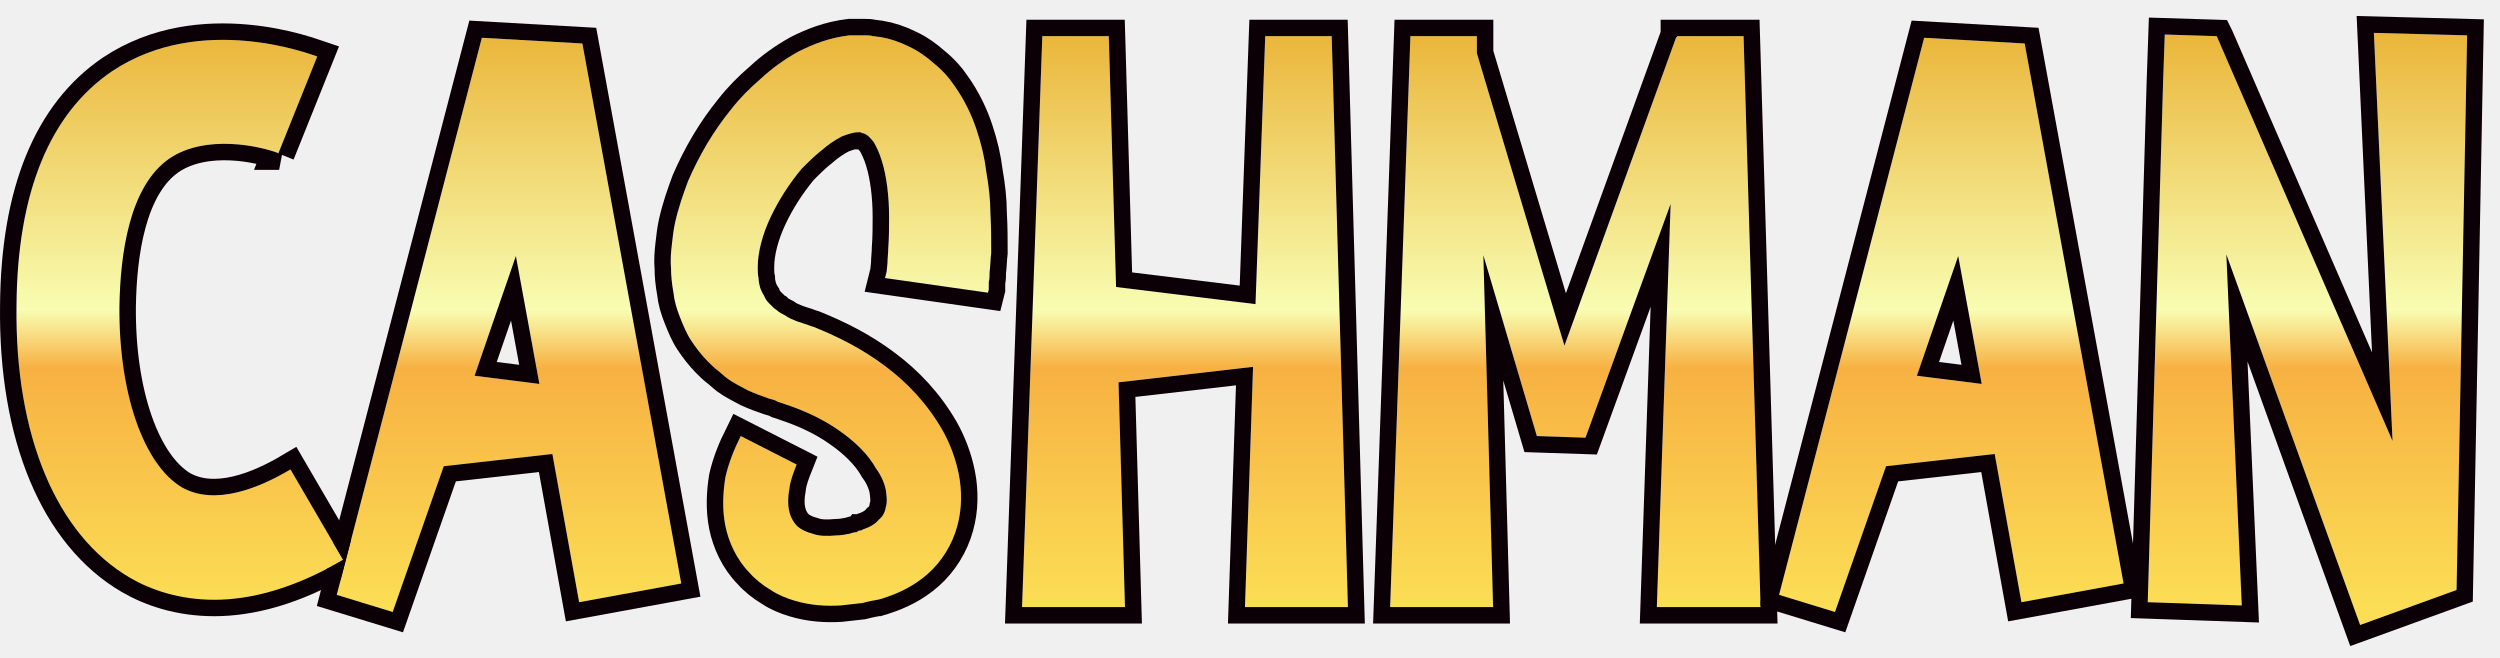
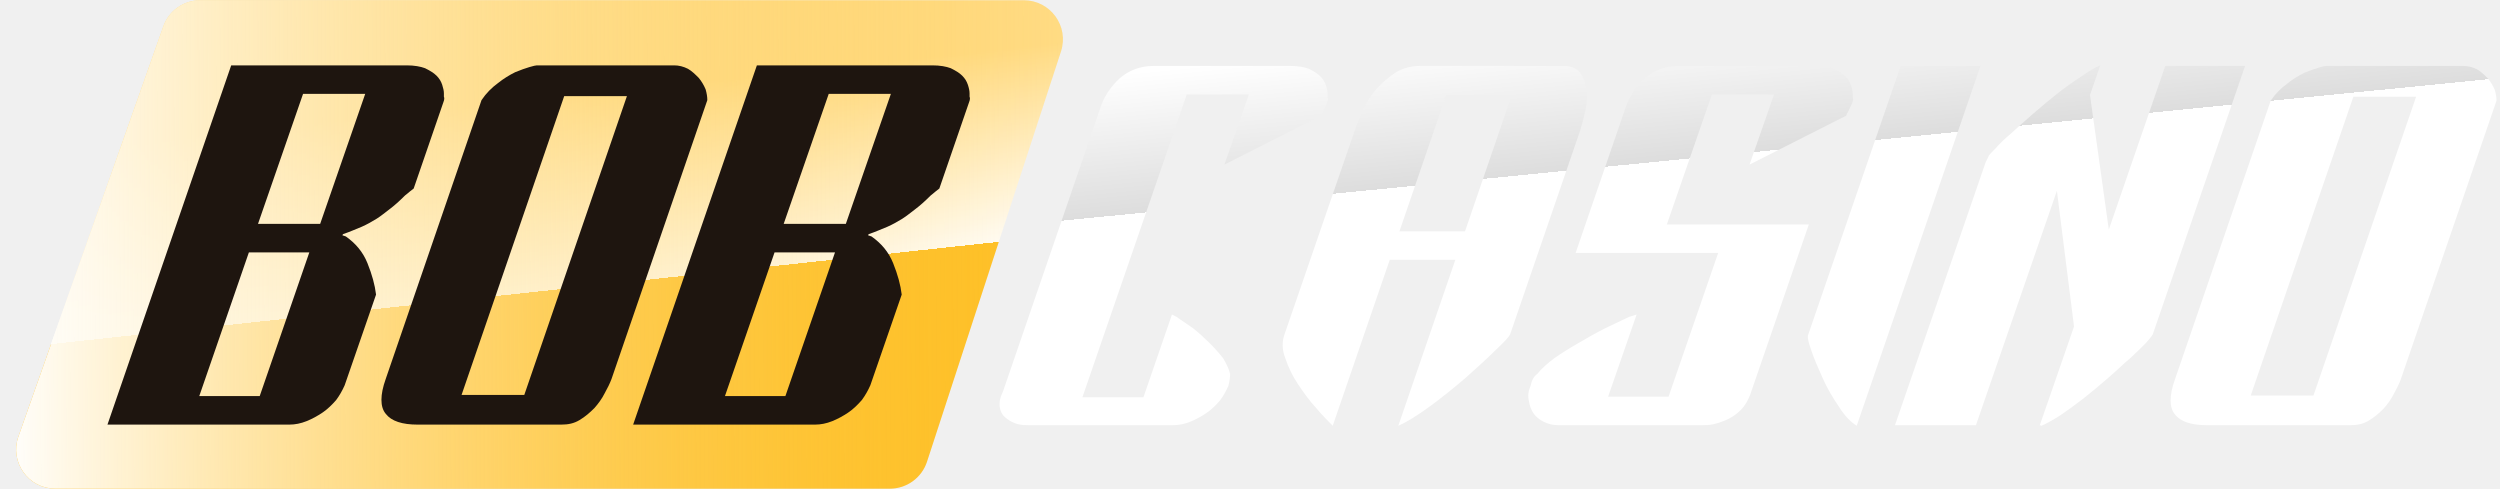
- <svg xmlns="http://www.w3.org/2000/svg" width="152" height="40" viewBox="0 0 152 40" fill="none">
-   <mask id="path-1-outside-1_2800_36835" maskUnits="userSpaceOnUse" x="0" y="0" width="152" height="40" fill="black">
-     <rect fill="white" width="152" height="40" />
-     <path d="M11.057 29.631C13.078 30.77 15.739 29.681 17.661 28.542L20.865 34.038C17.809 35.821 15.197 36.465 13.028 36.465C10.909 36.465 9.184 35.871 7.903 35.128C3.418 32.503 0.904 26.462 1.003 18.589C1.052 11.706 3.023 6.902 6.818 4.327C12.24 0.713 18.992 3.337 19.288 3.436L16.922 9.329H16.971C15.838 8.883 12.535 8.14 10.318 9.626C7.853 11.309 7.311 15.469 7.262 18.638C7.213 23.937 8.741 28.245 11.057 29.631Z" />
-     <path d="M29.297 2.297L35.408 2.644L41.421 35.475L35.211 36.614L33.584 27.601L26.98 28.344L23.875 37.208L20.474 36.168L29.297 2.297ZM28.853 22.847L32.796 23.343L31.366 15.568L28.853 22.847Z" />
-     <path d="M59.97 10.468C60.118 11.309 60.216 12.151 60.216 12.944C60.266 13.785 60.266 14.578 60.266 15.37C60.216 15.766 60.216 16.162 60.167 16.558C60.167 16.756 60.167 16.955 60.118 17.153V17.598L60.068 17.796L53.809 16.905L53.908 16.509L53.957 16.014C53.957 15.717 54.006 15.37 54.006 15.073C54.056 14.429 54.056 13.785 54.056 13.191C54.056 11.953 53.908 10.715 53.612 9.774C53.464 9.279 53.267 8.883 53.119 8.635C52.922 8.388 52.774 8.239 52.676 8.19C52.577 8.14 52.528 8.091 52.38 8.091C52.38 8.041 52.331 8.041 52.281 8.041C52.232 8.041 52.232 8.041 52.183 8.041H52.133C51.936 8.041 51.591 8.14 51.197 8.289C50.803 8.487 50.359 8.784 49.965 9.131C49.521 9.477 49.127 9.873 48.733 10.27C47.993 11.161 47.353 12.151 46.86 13.191C46.367 14.231 46.071 15.32 46.071 16.261C46.071 16.459 46.071 16.707 46.121 16.905C46.121 17.103 46.17 17.301 46.219 17.499C46.269 17.648 46.367 17.846 46.466 17.994C46.515 18.143 46.614 18.292 46.761 18.44C46.811 18.49 46.909 18.589 46.959 18.638C47.008 18.688 47.106 18.787 47.205 18.836C47.353 18.985 47.55 19.084 47.747 19.183C47.944 19.331 48.191 19.43 48.437 19.53L48.881 19.678C49.078 19.728 49.275 19.827 49.472 19.876C50.951 20.47 52.429 21.213 53.809 22.253C55.14 23.244 56.372 24.531 57.308 26.165C57.752 26.957 58.097 27.849 58.294 28.839C58.491 29.829 58.491 30.968 58.196 32.008C57.9 33.098 57.259 34.138 56.421 34.88C55.583 35.623 54.647 36.069 53.711 36.366C53.612 36.415 53.513 36.415 53.366 36.465C53.267 36.465 53.169 36.514 53.07 36.514C52.824 36.564 52.626 36.614 52.429 36.663C51.986 36.712 51.542 36.762 51.099 36.812C50.211 36.861 49.275 36.812 48.289 36.514C47.796 36.366 47.304 36.168 46.86 35.871C46.367 35.574 45.924 35.227 45.579 34.831C44.79 34.038 44.297 32.949 44.1 31.959C43.903 30.968 43.952 29.978 44.1 29.037C44.297 28.146 44.642 27.304 45.036 26.512L48.437 28.245C48.24 28.74 48.043 29.235 47.993 29.73C47.895 30.226 47.895 30.721 47.993 31.117C48.092 31.513 48.289 31.81 48.486 32.008C48.733 32.206 49.029 32.355 49.423 32.454C49.817 32.602 50.31 32.602 50.852 32.553C51.099 32.553 51.394 32.503 51.641 32.454C51.788 32.404 51.936 32.355 52.084 32.355C52.133 32.305 52.183 32.305 52.232 32.256C52.331 32.256 52.38 32.256 52.429 32.206C52.873 32.058 53.218 31.86 53.415 31.612C53.661 31.414 53.809 31.166 53.858 30.82C53.957 30.523 53.908 30.176 53.858 29.78C53.76 29.334 53.563 28.889 53.267 28.492C52.774 27.601 51.936 26.809 51 26.165C50.014 25.472 48.93 24.977 47.747 24.581C47.599 24.531 47.451 24.481 47.304 24.432L47.106 24.333L46.761 24.234C46.318 24.085 45.924 23.937 45.48 23.739C45.036 23.491 44.593 23.293 44.199 22.996C44.002 22.847 43.804 22.649 43.607 22.501C43.41 22.352 43.213 22.154 43.016 21.956C42.671 21.609 42.326 21.164 42.03 20.718C41.734 20.272 41.537 19.777 41.34 19.282C41.143 18.787 40.995 18.292 40.946 17.796C40.847 17.252 40.798 16.756 40.798 16.311C40.749 15.816 40.798 15.32 40.847 14.875C40.897 14.429 40.946 13.983 41.044 13.538C41.242 12.646 41.537 11.805 41.833 11.012C42.523 9.428 43.361 7.992 44.445 6.655C44.987 5.961 45.579 5.367 46.269 4.773C46.909 4.179 47.649 3.634 48.536 3.139C49.423 2.693 50.408 2.297 51.641 2.149C51.788 2.149 51.936 2.149 52.133 2.149C52.281 2.149 52.429 2.149 52.577 2.149C52.774 2.149 52.922 2.149 53.07 2.198C53.218 2.198 53.366 2.248 53.513 2.248C54.105 2.347 54.696 2.545 55.288 2.842C55.83 3.089 56.372 3.486 56.816 3.882C57.308 4.278 57.703 4.724 57.998 5.169C58.639 6.061 59.083 7.001 59.378 7.893C59.674 8.784 59.871 9.626 59.97 10.468Z" />
-     <path d="M76.926 2.198H80.967L81.953 36.911H75.694L76.186 22.303L68.005 23.244L68.399 36.911H62.14L63.372 2.198H67.414L67.857 17.45L76.334 18.49L76.926 2.198Z" />
-     <path d="M101.967 2.198H106.009L107.044 36.911H100.735L101.573 12.399L96.398 26.611L93.441 26.512L90.188 15.519L90.78 36.911H84.52L85.753 2.198H89.794V3.238L95.117 21.015L101.918 2.248H101.967V2.198Z" />
-     <path d="M116.989 2.297L123.1 2.644L129.113 35.475L122.903 36.614L121.277 27.601L114.672 28.344L111.567 37.208L108.167 36.168L116.989 2.297ZM116.545 22.847L120.488 23.343L119.059 15.568L116.545 22.847Z" />
-     <path d="M145.466 26.809L144.332 2L150 2.149L149.359 35.871L143.494 38L135.362 15.469L136.299 36.812L130.582 36.614L131.518 4.922L131.567 3.535L131.617 2.099L134.771 2.198L134.82 2.297L145.466 26.809Z" />
-   </mask>
-   <path d="M11.057 29.631C13.078 30.77 15.739 29.681 17.661 28.542L20.865 34.038C17.809 35.821 15.197 36.465 13.028 36.465C10.909 36.465 9.184 35.871 7.903 35.128C3.418 32.503 0.904 26.462 1.003 18.589C1.052 11.706 3.023 6.902 6.818 4.327C12.24 0.713 18.992 3.337 19.288 3.436L16.922 9.329H16.971C15.838 8.883 12.535 8.14 10.318 9.626C7.853 11.309 7.311 15.469 7.262 18.638C7.213 23.937 8.741 28.245 11.057 29.631Z" fill="url(#paint0_linear_2800_36835)" />
-   <path d="M29.297 2.297L35.408 2.644L41.421 35.475L35.211 36.614L33.584 27.601L26.98 28.344L23.875 37.208L20.474 36.168L29.297 2.297ZM28.853 22.847L32.796 23.343L31.366 15.568L28.853 22.847Z" fill="url(#paint1_linear_2800_36835)" />
-   <path d="M59.97 10.468C60.118 11.309 60.216 12.151 60.216 12.944C60.266 13.785 60.266 14.578 60.266 15.37C60.216 15.766 60.216 16.162 60.167 16.558C60.167 16.756 60.167 16.955 60.118 17.153V17.598L60.068 17.796L53.809 16.905L53.908 16.509L53.957 16.014C53.957 15.717 54.006 15.37 54.006 15.073C54.056 14.429 54.056 13.785 54.056 13.191C54.056 11.953 53.908 10.715 53.612 9.774C53.464 9.279 53.267 8.883 53.119 8.635C52.922 8.388 52.774 8.239 52.676 8.19C52.577 8.14 52.528 8.091 52.38 8.091C52.38 8.041 52.331 8.041 52.281 8.041C52.232 8.041 52.232 8.041 52.183 8.041H52.133C51.936 8.041 51.591 8.14 51.197 8.289C50.803 8.487 50.359 8.784 49.965 9.131C49.521 9.477 49.127 9.873 48.733 10.27C47.993 11.161 47.353 12.151 46.86 13.191C46.367 14.231 46.071 15.32 46.071 16.261C46.071 16.459 46.071 16.707 46.121 16.905C46.121 17.103 46.17 17.301 46.219 17.499C46.269 17.648 46.367 17.846 46.466 17.994C46.515 18.143 46.614 18.292 46.761 18.44C46.811 18.49 46.909 18.589 46.959 18.638C47.008 18.688 47.106 18.787 47.205 18.836C47.353 18.985 47.55 19.084 47.747 19.183C47.944 19.331 48.191 19.43 48.437 19.53L48.881 19.678C49.078 19.728 49.275 19.827 49.472 19.876C50.951 20.47 52.429 21.213 53.809 22.253C55.14 23.244 56.372 24.531 57.308 26.165C57.752 26.957 58.097 27.849 58.294 28.839C58.491 29.829 58.491 30.968 58.196 32.008C57.9 33.098 57.259 34.138 56.421 34.88C55.583 35.623 54.647 36.069 53.711 36.366C53.612 36.415 53.513 36.415 53.366 36.465C53.267 36.465 53.169 36.514 53.07 36.514C52.824 36.564 52.626 36.614 52.429 36.663C51.986 36.712 51.542 36.762 51.099 36.812C50.211 36.861 49.275 36.812 48.289 36.514C47.796 36.366 47.304 36.168 46.86 35.871C46.367 35.574 45.924 35.227 45.579 34.831C44.79 34.038 44.297 32.949 44.1 31.959C43.903 30.968 43.952 29.978 44.1 29.037C44.297 28.146 44.642 27.304 45.036 26.512L48.437 28.245C48.24 28.74 48.043 29.235 47.993 29.73C47.895 30.226 47.895 30.721 47.993 31.117C48.092 31.513 48.289 31.81 48.486 32.008C48.733 32.206 49.029 32.355 49.423 32.454C49.817 32.602 50.31 32.602 50.852 32.553C51.099 32.553 51.394 32.503 51.641 32.454C51.788 32.404 51.936 32.355 52.084 32.355C52.133 32.305 52.183 32.305 52.232 32.256C52.331 32.256 52.38 32.256 52.429 32.206C52.873 32.058 53.218 31.86 53.415 31.612C53.661 31.414 53.809 31.166 53.858 30.82C53.957 30.523 53.908 30.176 53.858 29.78C53.76 29.334 53.563 28.889 53.267 28.492C52.774 27.601 51.936 26.809 51 26.165C50.014 25.472 48.93 24.977 47.747 24.581C47.599 24.531 47.451 24.481 47.304 24.432L47.106 24.333L46.761 24.234C46.318 24.085 45.924 23.937 45.48 23.739C45.036 23.491 44.593 23.293 44.199 22.996C44.002 22.847 43.804 22.649 43.607 22.501C43.41 22.352 43.213 22.154 43.016 21.956C42.671 21.609 42.326 21.164 42.03 20.718C41.734 20.272 41.537 19.777 41.34 19.282C41.143 18.787 40.995 18.292 40.946 17.796C40.847 17.252 40.798 16.756 40.798 16.311C40.749 15.816 40.798 15.32 40.847 14.875C40.897 14.429 40.946 13.983 41.044 13.538C41.242 12.646 41.537 11.805 41.833 11.012C42.523 9.428 43.361 7.992 44.445 6.655C44.987 5.961 45.579 5.367 46.269 4.773C46.909 4.179 47.649 3.634 48.536 3.139C49.423 2.693 50.408 2.297 51.641 2.149C51.788 2.149 51.936 2.149 52.133 2.149C52.281 2.149 52.429 2.149 52.577 2.149C52.774 2.149 52.922 2.149 53.07 2.198C53.218 2.198 53.366 2.248 53.513 2.248C54.105 2.347 54.696 2.545 55.288 2.842C55.83 3.089 56.372 3.486 56.816 3.882C57.308 4.278 57.703 4.724 57.998 5.169C58.639 6.061 59.083 7.001 59.378 7.893C59.674 8.784 59.871 9.626 59.97 10.468Z" fill="url(#paint2_linear_2800_36835)" />
-   <path d="M76.926 2.198H80.967L81.953 36.911H75.694L76.186 22.303L68.005 23.244L68.399 36.911H62.14L63.372 2.198H67.414L67.857 17.45L76.334 18.49L76.926 2.198Z" fill="url(#paint3_linear_2800_36835)" />
-   <path d="M101.967 2.198H106.009L107.044 36.911H100.735L101.573 12.399L96.398 26.611L93.441 26.512L90.188 15.519L90.78 36.911H84.52L85.753 2.198H89.794V3.238L95.117 21.015L101.918 2.248H101.967V2.198Z" fill="url(#paint4_linear_2800_36835)" />
-   <path d="M116.989 2.297L123.1 2.644L129.113 35.475L122.903 36.614L121.277 27.601L114.672 28.344L111.567 37.208L108.167 36.168L116.989 2.297ZM116.545 22.847L120.488 23.343L119.059 15.568L116.545 22.847Z" fill="url(#paint5_linear_2800_36835)" />
-   <path d="M145.466 26.809L144.332 2L150 2.149L149.359 35.871L143.494 38L135.362 15.469L136.299 36.812L130.582 36.614L131.518 4.922L131.567 3.535L131.617 2.099L134.771 2.198L134.82 2.297L145.466 26.809Z" fill="url(#paint6_linear_2800_36835)" />
-   <path d="M11.057 29.631C13.078 30.77 15.739 29.681 17.661 28.542L20.865 34.038C17.809 35.821 15.197 36.465 13.028 36.465C10.909 36.465 9.184 35.871 7.903 35.128C3.418 32.503 0.904 26.462 1.003 18.589C1.052 11.706 3.023 6.902 6.818 4.327C12.24 0.713 18.992 3.337 19.288 3.436L16.922 9.329H16.971C15.838 8.883 12.535 8.14 10.318 9.626C7.853 11.309 7.311 15.469 7.262 18.638C7.213 23.937 8.741 28.245 11.057 29.631Z" stroke="#0B0005" stroke-width="2" mask="url(#path-1-outside-1_2800_36835)" />
-   <path d="M29.297 2.297L35.408 2.644L41.421 35.475L35.211 36.614L33.584 27.601L26.98 28.344L23.875 37.208L20.474 36.168L29.297 2.297ZM28.853 22.847L32.796 23.343L31.366 15.568L28.853 22.847Z" stroke="#0B0005" stroke-width="2" mask="url(#path-1-outside-1_2800_36835)" />
-   <path d="M59.97 10.468C60.118 11.309 60.216 12.151 60.216 12.944C60.266 13.785 60.266 14.578 60.266 15.37C60.216 15.766 60.216 16.162 60.167 16.558C60.167 16.756 60.167 16.955 60.118 17.153V17.598L60.068 17.796L53.809 16.905L53.908 16.509L53.957 16.014C53.957 15.717 54.006 15.37 54.006 15.073C54.056 14.429 54.056 13.785 54.056 13.191C54.056 11.953 53.908 10.715 53.612 9.774C53.464 9.279 53.267 8.883 53.119 8.635C52.922 8.388 52.774 8.239 52.676 8.19C52.577 8.14 52.528 8.091 52.38 8.091C52.38 8.041 52.331 8.041 52.281 8.041C52.232 8.041 52.232 8.041 52.183 8.041H52.133C51.936 8.041 51.591 8.14 51.197 8.289C50.803 8.487 50.359 8.784 49.965 9.131C49.521 9.477 49.127 9.873 48.733 10.27C47.993 11.161 47.353 12.151 46.86 13.191C46.367 14.231 46.071 15.32 46.071 16.261C46.071 16.459 46.071 16.707 46.121 16.905C46.121 17.103 46.17 17.301 46.219 17.499C46.269 17.648 46.367 17.846 46.466 17.994C46.515 18.143 46.614 18.292 46.761 18.44C46.811 18.49 46.909 18.589 46.959 18.638C47.008 18.688 47.106 18.787 47.205 18.836C47.353 18.985 47.55 19.084 47.747 19.183C47.944 19.331 48.191 19.43 48.437 19.53L48.881 19.678C49.078 19.728 49.275 19.827 49.472 19.876C50.951 20.47 52.429 21.213 53.809 22.253C55.14 23.244 56.372 24.531 57.308 26.165C57.752 26.957 58.097 27.849 58.294 28.839C58.491 29.829 58.491 30.968 58.196 32.008C57.9 33.098 57.259 34.138 56.421 34.88C55.583 35.623 54.647 36.069 53.711 36.366C53.612 36.415 53.513 36.415 53.366 36.465C53.267 36.465 53.169 36.514 53.07 36.514C52.824 36.564 52.626 36.614 52.429 36.663C51.986 36.712 51.542 36.762 51.099 36.812C50.211 36.861 49.275 36.812 48.289 36.514C47.796 36.366 47.304 36.168 46.86 35.871C46.367 35.574 45.924 35.227 45.579 34.831C44.79 34.038 44.297 32.949 44.1 31.959C43.903 30.968 43.952 29.978 44.1 29.037C44.297 28.146 44.642 27.304 45.036 26.512L48.437 28.245C48.24 28.74 48.043 29.235 47.993 29.73C47.895 30.226 47.895 30.721 47.993 31.117C48.092 31.513 48.289 31.81 48.486 32.008C48.733 32.206 49.029 32.355 49.423 32.454C49.817 32.602 50.31 32.602 50.852 32.553C51.099 32.553 51.394 32.503 51.641 32.454C51.788 32.404 51.936 32.355 52.084 32.355C52.133 32.305 52.183 32.305 52.232 32.256C52.331 32.256 52.38 32.256 52.429 32.206C52.873 32.058 53.218 31.86 53.415 31.612C53.661 31.414 53.809 31.166 53.858 30.82C53.957 30.523 53.908 30.176 53.858 29.78C53.76 29.334 53.563 28.889 53.267 28.492C52.774 27.601 51.936 26.809 51 26.165C50.014 25.472 48.93 24.977 47.747 24.581C47.599 24.531 47.451 24.481 47.304 24.432L47.106 24.333L46.761 24.234C46.318 24.085 45.924 23.937 45.48 23.739C45.036 23.491 44.593 23.293 44.199 22.996C44.002 22.847 43.804 22.649 43.607 22.501C43.41 22.352 43.213 22.154 43.016 21.956C42.671 21.609 42.326 21.164 42.03 20.718C41.734 20.272 41.537 19.777 41.34 19.282C41.143 18.787 40.995 18.292 40.946 17.796C40.847 17.252 40.798 16.756 40.798 16.311C40.749 15.816 40.798 15.32 40.847 14.875C40.897 14.429 40.946 13.983 41.044 13.538C41.242 12.646 41.537 11.805 41.833 11.012C42.523 9.428 43.361 7.992 44.445 6.655C44.987 5.961 45.579 5.367 46.269 4.773C46.909 4.179 47.649 3.634 48.536 3.139C49.423 2.693 50.408 2.297 51.641 2.149C51.788 2.149 51.936 2.149 52.133 2.149C52.281 2.149 52.429 2.149 52.577 2.149C52.774 2.149 52.922 2.149 53.07 2.198C53.218 2.198 53.366 2.248 53.513 2.248C54.105 2.347 54.696 2.545 55.288 2.842C55.83 3.089 56.372 3.486 56.816 3.882C57.308 4.278 57.703 4.724 57.998 5.169C58.639 6.061 59.083 7.001 59.378 7.893C59.674 8.784 59.871 9.626 59.97 10.468Z" stroke="#0B0005" stroke-width="2" mask="url(#path-1-outside-1_2800_36835)" />
-   <path d="M76.926 2.198H80.967L81.953 36.911H75.694L76.186 22.303L68.005 23.244L68.399 36.911H62.14L63.372 2.198H67.414L67.857 17.45L76.334 18.49L76.926 2.198Z" stroke="#0B0005" stroke-width="2" mask="url(#path-1-outside-1_2800_36835)" />
-   <path d="M101.967 2.198H106.009L107.044 36.911H100.735L101.573 12.399L96.398 26.611L93.441 26.512L90.188 15.519L90.78 36.911H84.52L85.753 2.198H89.794V3.238L95.117 21.015L101.918 2.248H101.967V2.198Z" stroke="#0B0005" stroke-width="2" mask="url(#path-1-outside-1_2800_36835)" />
-   <path d="M116.989 2.297L123.1 2.644L129.113 35.475L122.903 36.614L121.277 27.601L114.672 28.344L111.567 37.208L108.167 36.168L116.989 2.297ZM116.545 22.847L120.488 23.343L119.059 15.568L116.545 22.847Z" stroke="#0B0005" stroke-width="2" mask="url(#path-1-outside-1_2800_36835)" />
-   <path d="M145.466 26.809L144.332 2L150 2.149L149.359 35.871L143.494 38L135.362 15.469L136.299 36.812L130.582 36.614L131.518 4.922L131.567 3.535L131.617 2.099L134.771 2.198L134.82 2.297L145.466 26.809Z" stroke="#0B0005" stroke-width="2" mask="url(#path-1-outside-1_2800_36835)" />
+ <svg xmlns="http://www.w3.org/2000/svg" width="225" height="44" viewBox="0 0 225 44" fill="none">
+   <path d="M14.702 2.368C15.199 0.963 16.528 0.023 18.018 0.023H92.147C94.539 0.023 96.233 2.359 95.49 4.632L83.429 41.555C82.956 43.001 81.607 43.979 80.086 43.979H4.972C2.545 43.979 0.848 41.579 1.656 39.291L14.702 2.368Z" fill="url(#paint0_linear_2855_48999)" />
+   <path d="M14.702 2.368C15.199 0.963 16.528 0.023 18.018 0.023H92.147C94.539 0.023 96.233 2.359 95.49 4.632L83.429 41.555C82.956 43.001 81.607 43.979 80.086 43.979H4.972C2.545 43.979 0.848 41.579 1.656 39.291L14.702 2.368Z" fill="url(#paint1_linear_2855_48999)" />
+   <path d="M9.672 38.215L20.808 5.883H36.615C37.282 5.883 37.847 5.985 38.257 6.139C38.668 6.345 39.027 6.55 39.284 6.807C39.54 7.063 39.694 7.32 39.797 7.628C39.899 7.936 39.951 8.192 39.951 8.398V8.705C40.002 8.808 40.002 8.962 39.899 9.219L37.231 16.968C36.974 17.173 36.82 17.276 36.718 17.378C36.615 17.481 36.512 17.532 36.461 17.584C35.948 18.097 35.486 18.508 35.075 18.816C34.665 19.123 34.306 19.431 33.895 19.688C33.484 19.945 33.023 20.201 32.561 20.406C32.047 20.612 31.483 20.868 30.867 21.074L30.816 21.176L31.124 21.279C31.996 21.895 32.663 22.665 33.074 23.691C33.484 24.717 33.741 25.641 33.844 26.514L31.021 34.673C30.816 35.135 30.559 35.597 30.251 36.008C29.892 36.418 29.481 36.829 29.02 37.137C28.558 37.445 28.096 37.701 27.583 37.907C27.069 38.112 26.556 38.215 26.043 38.215H9.672ZM27.839 22.716H22.399L17.934 35.648H23.374L27.839 22.716ZM23.22 20.15H28.814L32.869 8.449H27.275L23.22 20.15Z" fill="#1E150F" />
+   <path d="M43.336 9.013C43.746 8.398 44.26 7.884 44.824 7.474C45.337 7.063 45.85 6.755 46.364 6.499C46.877 6.293 47.288 6.139 47.647 6.037C48.006 5.934 48.211 5.883 48.314 5.883H60.682C61.093 5.883 61.503 5.985 61.914 6.191C62.273 6.396 62.581 6.704 62.889 7.012C63.145 7.32 63.351 7.679 63.505 8.038C63.607 8.398 63.659 8.705 63.659 9.013L55.037 34.109C54.883 34.519 54.678 34.93 54.421 35.392C54.164 35.905 53.856 36.316 53.497 36.726C53.087 37.137 52.676 37.496 52.163 37.804C51.65 38.112 51.136 38.215 50.521 38.215H37.588C36.202 38.215 35.227 37.907 34.714 37.239C34.201 36.624 34.201 35.546 34.714 34.109L43.336 9.013ZM56.422 8.654H50.777L41.54 35.546H47.185L56.422 8.654Z" fill="#1E150F" />
+   <path d="M56.983 38.215L68.119 5.883H83.926C84.593 5.883 85.157 5.985 85.568 6.139C85.978 6.345 86.338 6.55 86.594 6.807C86.851 7.063 87.005 7.32 87.108 7.628C87.21 7.936 87.261 8.192 87.261 8.398V8.705C87.313 8.808 87.313 8.962 87.21 9.219L84.541 16.968C84.285 17.173 84.131 17.276 84.028 17.378C83.926 17.481 83.823 17.532 83.772 17.584C83.258 18.097 82.797 18.508 82.386 18.816C81.975 19.123 81.616 19.431 81.206 19.688C80.795 19.945 80.333 20.201 79.871 20.406C79.358 20.612 78.794 20.868 78.178 21.074L78.126 21.176L78.434 21.279C79.307 21.895 79.974 22.665 80.385 23.691C80.795 24.717 81.052 25.641 81.154 26.514L78.332 34.673C78.126 35.135 77.87 35.597 77.562 36.008C77.203 36.418 76.792 36.829 76.33 37.137C75.868 37.445 75.406 37.701 74.893 37.907C74.38 38.112 73.867 38.215 73.354 38.215H56.983ZM75.15 22.716H69.71L65.245 35.648H70.685L75.15 22.716ZM70.531 20.15H76.125L80.179 8.449H74.585L70.531 20.15Z" fill="#1E150F" />
+   <path d="M90.285 35.187L99.112 9.475C99.42 8.654 99.933 7.833 100.754 7.063C101.575 6.345 102.602 5.934 103.833 5.934H116.15C116.817 5.934 117.382 6.037 117.793 6.191C118.203 6.396 118.562 6.601 118.819 6.858C119.076 7.114 119.229 7.371 119.332 7.679C119.435 7.987 119.486 8.244 119.486 8.449V8.757C119.537 8.859 119.537 9.013 119.435 9.27C119.332 9.475 119.229 9.732 119.127 9.937C119.024 10.142 118.922 10.296 118.922 10.348V10.399L110.197 14.812L112.404 8.5H106.81L97.418 35.751H102.91L105.476 28.31L105.886 28.515C106.297 28.823 106.81 29.131 107.375 29.541C107.888 29.952 108.401 30.414 108.863 30.876C109.325 31.338 109.735 31.799 110.095 32.261C110.402 32.775 110.608 33.236 110.71 33.647C110.71 33.955 110.659 34.314 110.556 34.725C110.351 35.187 110.095 35.648 109.787 36.059C109.427 36.47 109.017 36.88 108.555 37.188C108.093 37.496 107.631 37.753 107.118 37.958C106.605 38.163 106.092 38.266 105.578 38.266H92.594C92.286 38.266 91.927 38.266 91.568 38.163C91.209 38.06 90.901 37.907 90.644 37.701C90.336 37.496 90.131 37.239 90.028 36.88C89.926 36.521 89.926 36.059 90.131 35.546L90.285 35.187Z" fill="url(#paint2_linear_2855_48999)" />
+   <path d="M142.219 11.733L135.907 30.106C135.804 30.311 135.393 30.773 134.624 31.491C133.854 32.261 132.93 33.083 131.904 34.006C130.826 34.93 129.748 35.802 128.619 36.623C127.49 37.445 126.566 38.009 125.848 38.317L130.98 23.383H125.078L119.946 38.317C119.535 37.907 119.022 37.393 118.458 36.726C117.842 36.059 117.329 35.34 116.815 34.571C116.302 33.801 115.943 33.031 115.686 32.261C115.378 31.491 115.378 30.773 115.584 30.157L121.947 11.682C122.153 11.117 122.409 10.502 122.717 9.783C123.025 9.116 123.436 8.5 123.949 7.936C124.462 7.371 125.027 6.909 125.642 6.499C126.258 6.139 127.028 5.934 127.849 5.934H140.936C141.039 5.934 141.295 5.985 141.603 6.088C141.911 6.191 142.168 6.447 142.424 6.858C142.629 7.268 142.783 7.833 142.835 8.603C142.835 9.373 142.629 10.399 142.219 11.733ZM130.159 8.551L125.95 20.817H131.852L136.06 8.551H130.159Z" fill="url(#paint3_linear_2855_48999)" />
+   <path d="M141.805 22.767L146.373 9.475C146.681 8.654 147.194 7.833 148.015 7.063C148.836 6.345 149.862 5.934 151.094 5.934H163.411C164.078 5.934 164.643 6.037 165.053 6.191C165.464 6.396 165.823 6.601 166.08 6.858C166.336 7.114 166.49 7.371 166.593 7.679C166.695 7.987 166.747 8.244 166.747 8.449V8.757C166.798 8.859 166.798 9.013 166.695 9.27C166.593 9.475 166.49 9.732 166.387 9.937C166.285 10.142 166.182 10.296 166.182 10.348V10.399L157.458 14.812L159.665 8.5H154.071L150.016 20.201H162.795L157.509 35.546C157.304 36.059 157.047 36.521 156.688 36.88C156.329 37.239 155.969 37.496 155.559 37.701C155.148 37.907 154.686 38.06 154.276 38.163C153.865 38.266 153.506 38.266 153.198 38.266H140.266C139.752 38.266 139.342 38.163 138.931 37.958C138.521 37.753 138.213 37.496 138.007 37.188C137.802 36.88 137.648 36.47 137.597 36.059C137.494 35.648 137.546 35.187 137.751 34.725C137.853 34.212 138.059 33.852 138.367 33.647C138.675 33.236 139.188 32.775 139.855 32.261C140.522 31.799 141.241 31.338 142.062 30.876C142.832 30.414 143.653 29.952 144.474 29.541C145.295 29.131 146.013 28.823 146.629 28.515L147.296 28.31L144.73 35.7H150.17L154.635 22.767H141.805Z" fill="url(#paint4_linear_2855_48999)" />
+   <path d="M171.058 5.934H178.243L167.106 38.317C166.593 38.009 166.029 37.445 165.515 36.623C164.951 35.802 164.438 34.93 164.027 34.006C163.617 33.083 163.257 32.261 163.001 31.491C162.744 30.773 162.641 30.311 162.744 30.106L171.058 5.934Z" fill="url(#paint5_linear_2855_48999)" />
+   <path d="M170.548 38.266L178.707 14.607L178.964 14.094C178.964 13.991 179.169 13.786 179.58 13.376C179.939 12.965 180.401 12.503 181.017 11.99C181.581 11.477 182.249 10.861 182.967 10.245C183.686 9.629 184.404 9.013 185.122 8.449C185.841 7.884 186.559 7.371 187.278 6.909C187.945 6.447 188.51 6.088 189.023 5.883L188.099 8.551L189.793 20.663L194.873 5.934H202.058L193.744 30.106C193.693 30.209 193.488 30.465 193.128 30.876C192.718 31.286 192.256 31.748 191.691 32.261C191.076 32.775 190.46 33.39 189.741 34.006C189.023 34.622 188.304 35.238 187.586 35.802C186.867 36.367 186.149 36.88 185.482 37.342C184.763 37.804 184.199 38.112 183.737 38.317L183.583 38.266L186.662 29.387L185.122 17.173L177.835 38.266H170.548Z" fill="url(#paint6_linear_2855_48999)" />
+   <path d="M204.362 9.065C204.772 8.449 205.286 7.936 205.85 7.525C206.363 7.114 206.877 6.807 207.39 6.55C207.903 6.345 208.314 6.191 208.673 6.088C209.032 5.985 209.237 5.934 209.34 5.934H221.708C222.119 5.934 222.529 6.037 222.94 6.242C223.299 6.447 223.607 6.755 223.915 7.063C224.171 7.371 224.377 7.73 224.531 8.09C224.633 8.449 224.685 8.757 224.685 9.065L216.063 34.16C215.909 34.571 215.704 34.981 215.447 35.443C215.19 35.956 214.883 36.367 214.523 36.778C214.113 37.188 213.702 37.547 213.189 37.855C212.676 38.163 212.163 38.266 211.547 38.266H198.614C197.228 38.266 196.253 37.958 195.74 37.291C195.227 36.675 195.227 35.597 195.74 34.16L204.362 9.065ZM217.449 8.705H211.803L202.566 35.597H208.211L217.449 8.705Z" fill="url(#paint7_linear_2855_48999)" />
  <defs>
-     <linearGradient id="paint0_linear_2800_36835" x1="75.9" y1="1.607" x2="75.9" y2="36.812" gradientUnits="userSpaceOnUse">
-       <stop stop-color="#EAB437" />
-       <stop offset="0.49" stop-color="#F8FDB1" />
-       <stop offset="0.59" stop-color="#F7B142" />
-       <stop offset="1" stop-color="#FBDE55" />
+     <linearGradient id="paint0_linear_2855_48999" x1="130.951" y1="0.014" x2="135.688" y2="43.91" gradientUnits="userSpaceOnUse">
+       <stop stop-color="#FFDB84" />
+       <stop offset="0.39" stop-color="white" />
+       <stop offset="0.39" stop-color="#FEC027" />
+       <stop offset="1" stop-color="#FEC027" />
    </linearGradient>
-     <linearGradient id="paint1_linear_2800_36835" x1="75.9" y1="1.607" x2="75.9" y2="36.812" gradientUnits="userSpaceOnUse">
-       <stop stop-color="#EAB437" />
-       <stop offset="0.49" stop-color="#F8FDB1" />
-       <stop offset="0.59" stop-color="#F7B142" />
-       <stop offset="1" stop-color="#FBDE55" />
+     <linearGradient id="paint1_linear_2855_48999" x1="96.996" y1="21.696" x2="-8.61429e-07" y2="22.306" gradientUnits="userSpaceOnUse">
+       <stop stop-color="#FEC027" stop-opacity="0" />
+       <stop offset="1" stop-color="white" />
    </linearGradient>
-     <linearGradient id="paint2_linear_2800_36835" x1="75.9" y1="1.607" x2="75.9" y2="36.812" gradientUnits="userSpaceOnUse">
-       <stop stop-color="#EAB437" />
-       <stop offset="0.49" stop-color="#F8FDB1" />
-       <stop offset="0.59" stop-color="#F7B142" />
-       <stop offset="1" stop-color="#FBDE55" />
+     <linearGradient id="paint2_linear_2855_48999" x1="107.652" y1="5.927" x2="110.861" y2="38.273" gradientUnits="userSpaceOnUse">
+       <stop stop-color="white" />
+       <stop offset="0.39" stop-color="#DDDDDD" />
+       <stop offset="0.39" stop-color="white" />
+       <stop offset="1" stop-color="white" />
    </linearGradient>
-     <linearGradient id="paint3_linear_2800_36835" x1="75.9" y1="1.607" x2="75.9" y2="36.812" gradientUnits="userSpaceOnUse">
-       <stop stop-color="#EAB437" />
-       <stop offset="0.49" stop-color="#F8FDB1" />
-       <stop offset="0.59" stop-color="#F7B142" />
-       <stop offset="1" stop-color="#FBDE55" />
+     <linearGradient id="paint3_linear_2855_48999" x1="107.652" y1="5.927" x2="110.861" y2="38.273" gradientUnits="userSpaceOnUse">
+       <stop stop-color="white" />
+       <stop offset="0.39" stop-color="#DDDDDD" />
+       <stop offset="0.39" stop-color="white" />
+       <stop offset="1" stop-color="white" />
    </linearGradient>
-     <linearGradient id="paint4_linear_2800_36835" x1="75.9" y1="1.607" x2="75.9" y2="36.812" gradientUnits="userSpaceOnUse">
-       <stop stop-color="#EAB437" />
-       <stop offset="0.49" stop-color="#F8FDB1" />
-       <stop offset="0.59" stop-color="#F7B142" />
-       <stop offset="1" stop-color="#FBDE55" />
+     <linearGradient id="paint4_linear_2855_48999" x1="107.652" y1="5.927" x2="110.861" y2="38.273" gradientUnits="userSpaceOnUse">
+       <stop stop-color="white" />
+       <stop offset="0.39" stop-color="#DDDDDD" />
+       <stop offset="0.39" stop-color="white" />
+       <stop offset="1" stop-color="white" />
    </linearGradient>
-     <linearGradient id="paint5_linear_2800_36835" x1="75.9" y1="1.607" x2="75.9" y2="36.812" gradientUnits="userSpaceOnUse">
-       <stop stop-color="#EAB437" />
-       <stop offset="0.49" stop-color="#F8FDB1" />
-       <stop offset="0.59" stop-color="#F7B142" />
-       <stop offset="1" stop-color="#FBDE55" />
+     <linearGradient id="paint5_linear_2855_48999" x1="107.652" y1="5.927" x2="110.861" y2="38.273" gradientUnits="userSpaceOnUse">
+       <stop stop-color="white" />
+       <stop offset="0.39" stop-color="#DDDDDD" />
+       <stop offset="0.39" stop-color="white" />
+       <stop offset="1" stop-color="white" />
    </linearGradient>
-     <linearGradient id="paint6_linear_2800_36835" x1="75.9" y1="1.607" x2="75.9" y2="36.812" gradientUnits="userSpaceOnUse">
-       <stop stop-color="#EAB437" />
-       <stop offset="0.49" stop-color="#F8FDB1" />
-       <stop offset="0.59" stop-color="#F7B142" />
-       <stop offset="1" stop-color="#FBDE55" />
+     <linearGradient id="paint6_linear_2855_48999" x1="107.652" y1="5.927" x2="110.861" y2="38.273" gradientUnits="userSpaceOnUse">
+       <stop stop-color="white" />
+       <stop offset="0.39" stop-color="#DDDDDD" />
+       <stop offset="0.39" stop-color="white" />
+       <stop offset="1" stop-color="white" />
+     </linearGradient>
+     <linearGradient id="paint7_linear_2855_48999" x1="107.652" y1="5.927" x2="110.861" y2="38.273" gradientUnits="userSpaceOnUse">
+       <stop stop-color="white" />
+       <stop offset="0.39" stop-color="#DDDDDD" />
+       <stop offset="0.39" stop-color="white" />
+       <stop offset="1" stop-color="white" />
    </linearGradient>
  </defs>
</svg>
